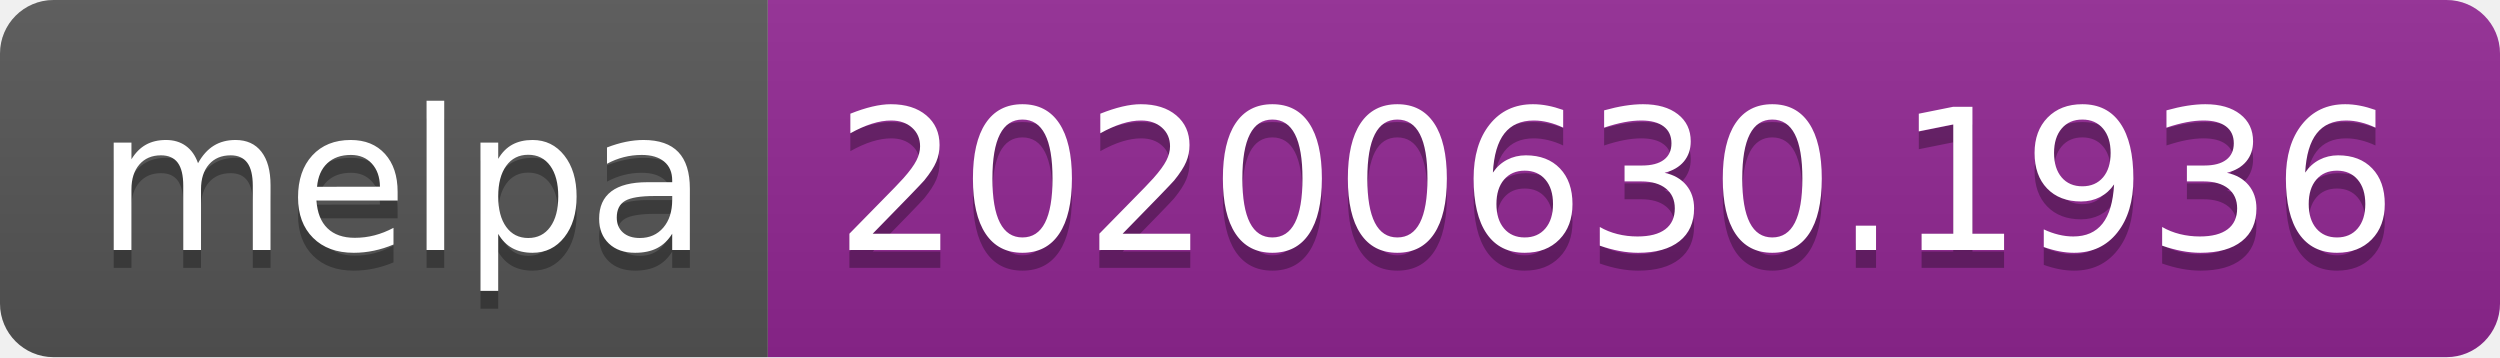
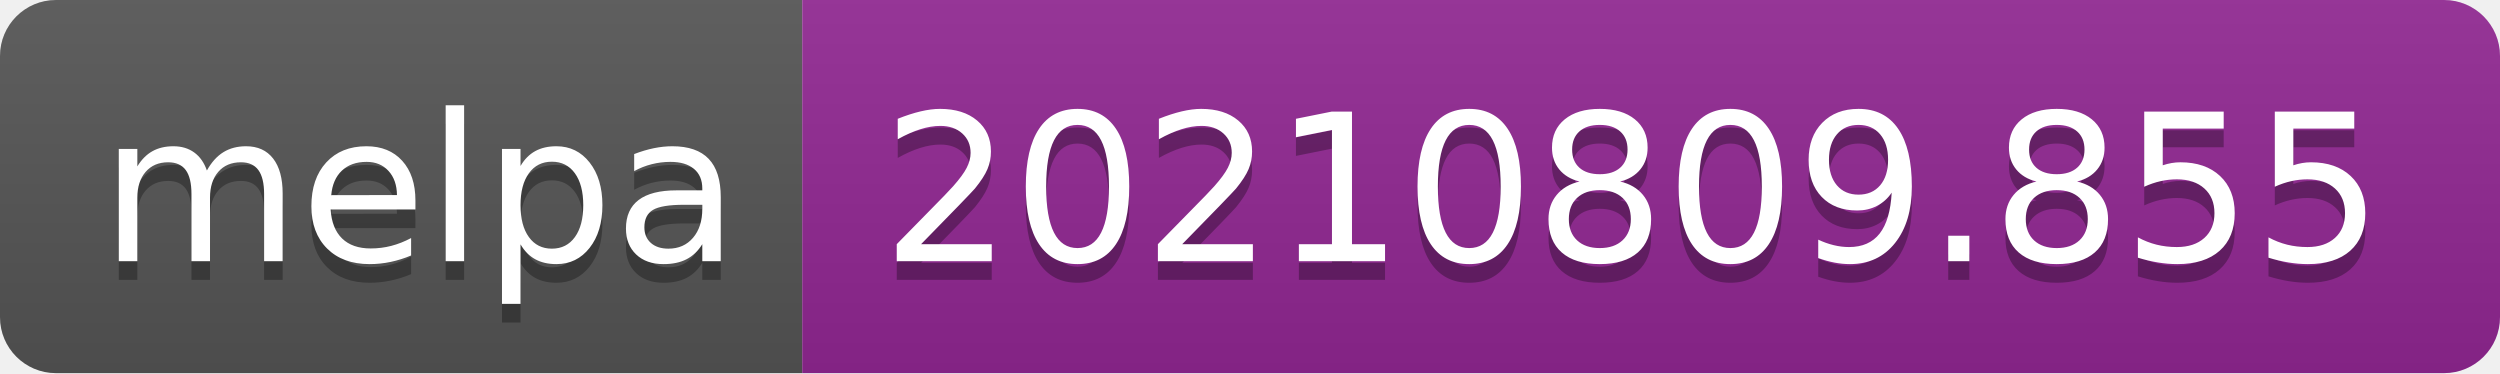
- <svg xmlns="http://www.w3.org/2000/svg" width="140" height="20" role="img" aria-label="melpa: 20200630.1936">
+ <svg xmlns="http://www.w3.org/2000/svg" width="134" height="20" role="img" aria-label="melpa: 20210809.855">
  <linearGradient id="s" x2="0" y2="100%">
    <stop offset="0" stop-color="#bbb" stop-opacity=".1" />
    <stop offset="1" stop-opacity=".1" />
  </linearGradient>
  <clipPath id="r">
-     <rect width="140" height="20" rx="3" fill="#fff" />
+     <rect width="134" height="20" rx="3" fill="#fff" />
  </clipPath>
  <g clip-path="url(#r)">
    <rect width="43" height="20" fill="#555" />
-     <rect x="43" width="97" height="20" fill="#922793" />
-     <rect width="140" height="20" fill="url(#s)" />
+     <rect x="43" width="91" height="20" fill="#922793" />
+     <rect width="134" height="20" fill="url(#s)" />
  </g>
  <g fill="#fff" text-anchor="middle" font-family="Verdana,Geneva,DejaVu Sans,sans-serif" text-rendering="geometricPrecision" font-size="110">
    <text aria-hidden="true" x="225" y="150" fill="#010101" fill-opacity=".3" transform="scale(.1)" textLength="330">melpa</text>
    <text x="225" y="140" transform="scale(.1)" fill="#fff" textLength="330">melpa</text>
-     <text aria-hidden="true" x="905" y="150" fill="#010101" fill-opacity=".3" transform="scale(.1)" textLength="870">20200630.1936</text>
-     <text x="905" y="140" transform="scale(.1)" fill="#fff" textLength="870">20200630.1936</text>
+     <text aria-hidden="true" x="875" y="150" fill="#010101" fill-opacity=".3" transform="scale(.1)" textLength="810">20210809.855</text>
+     <text x="875" y="140" transform="scale(.1)" fill="#fff" textLength="810">20210809.855</text>
  </g>
</svg>
